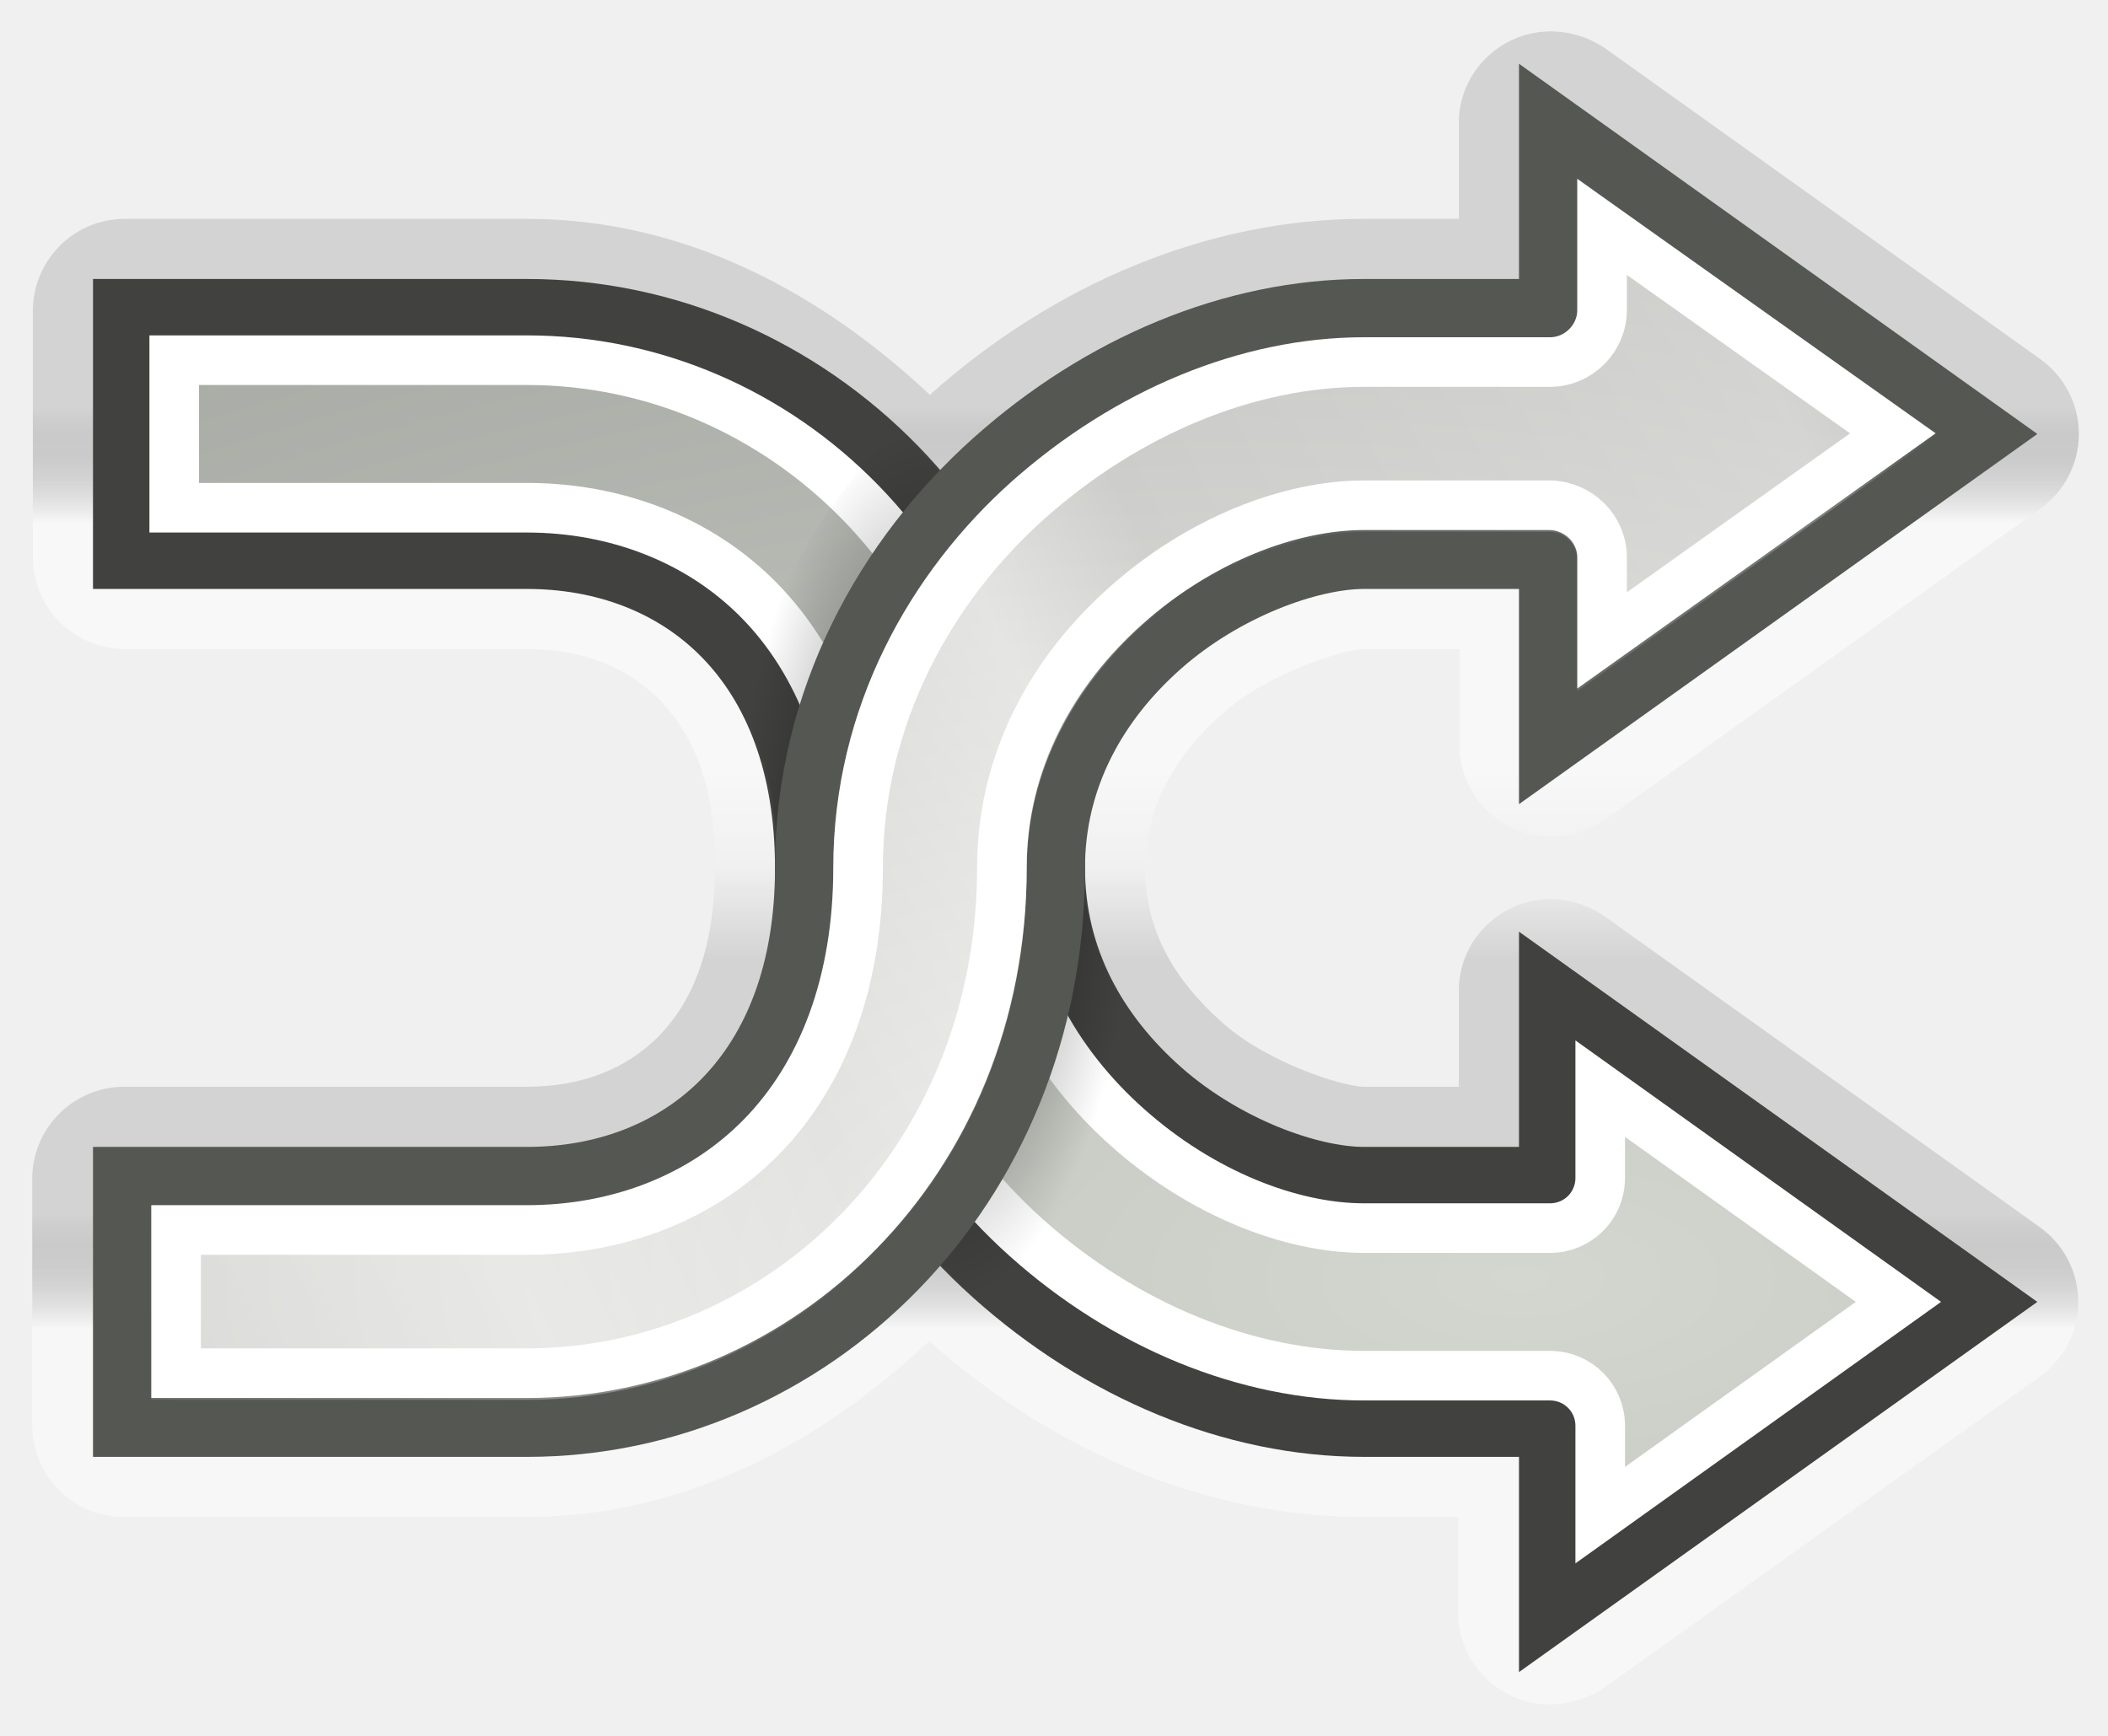
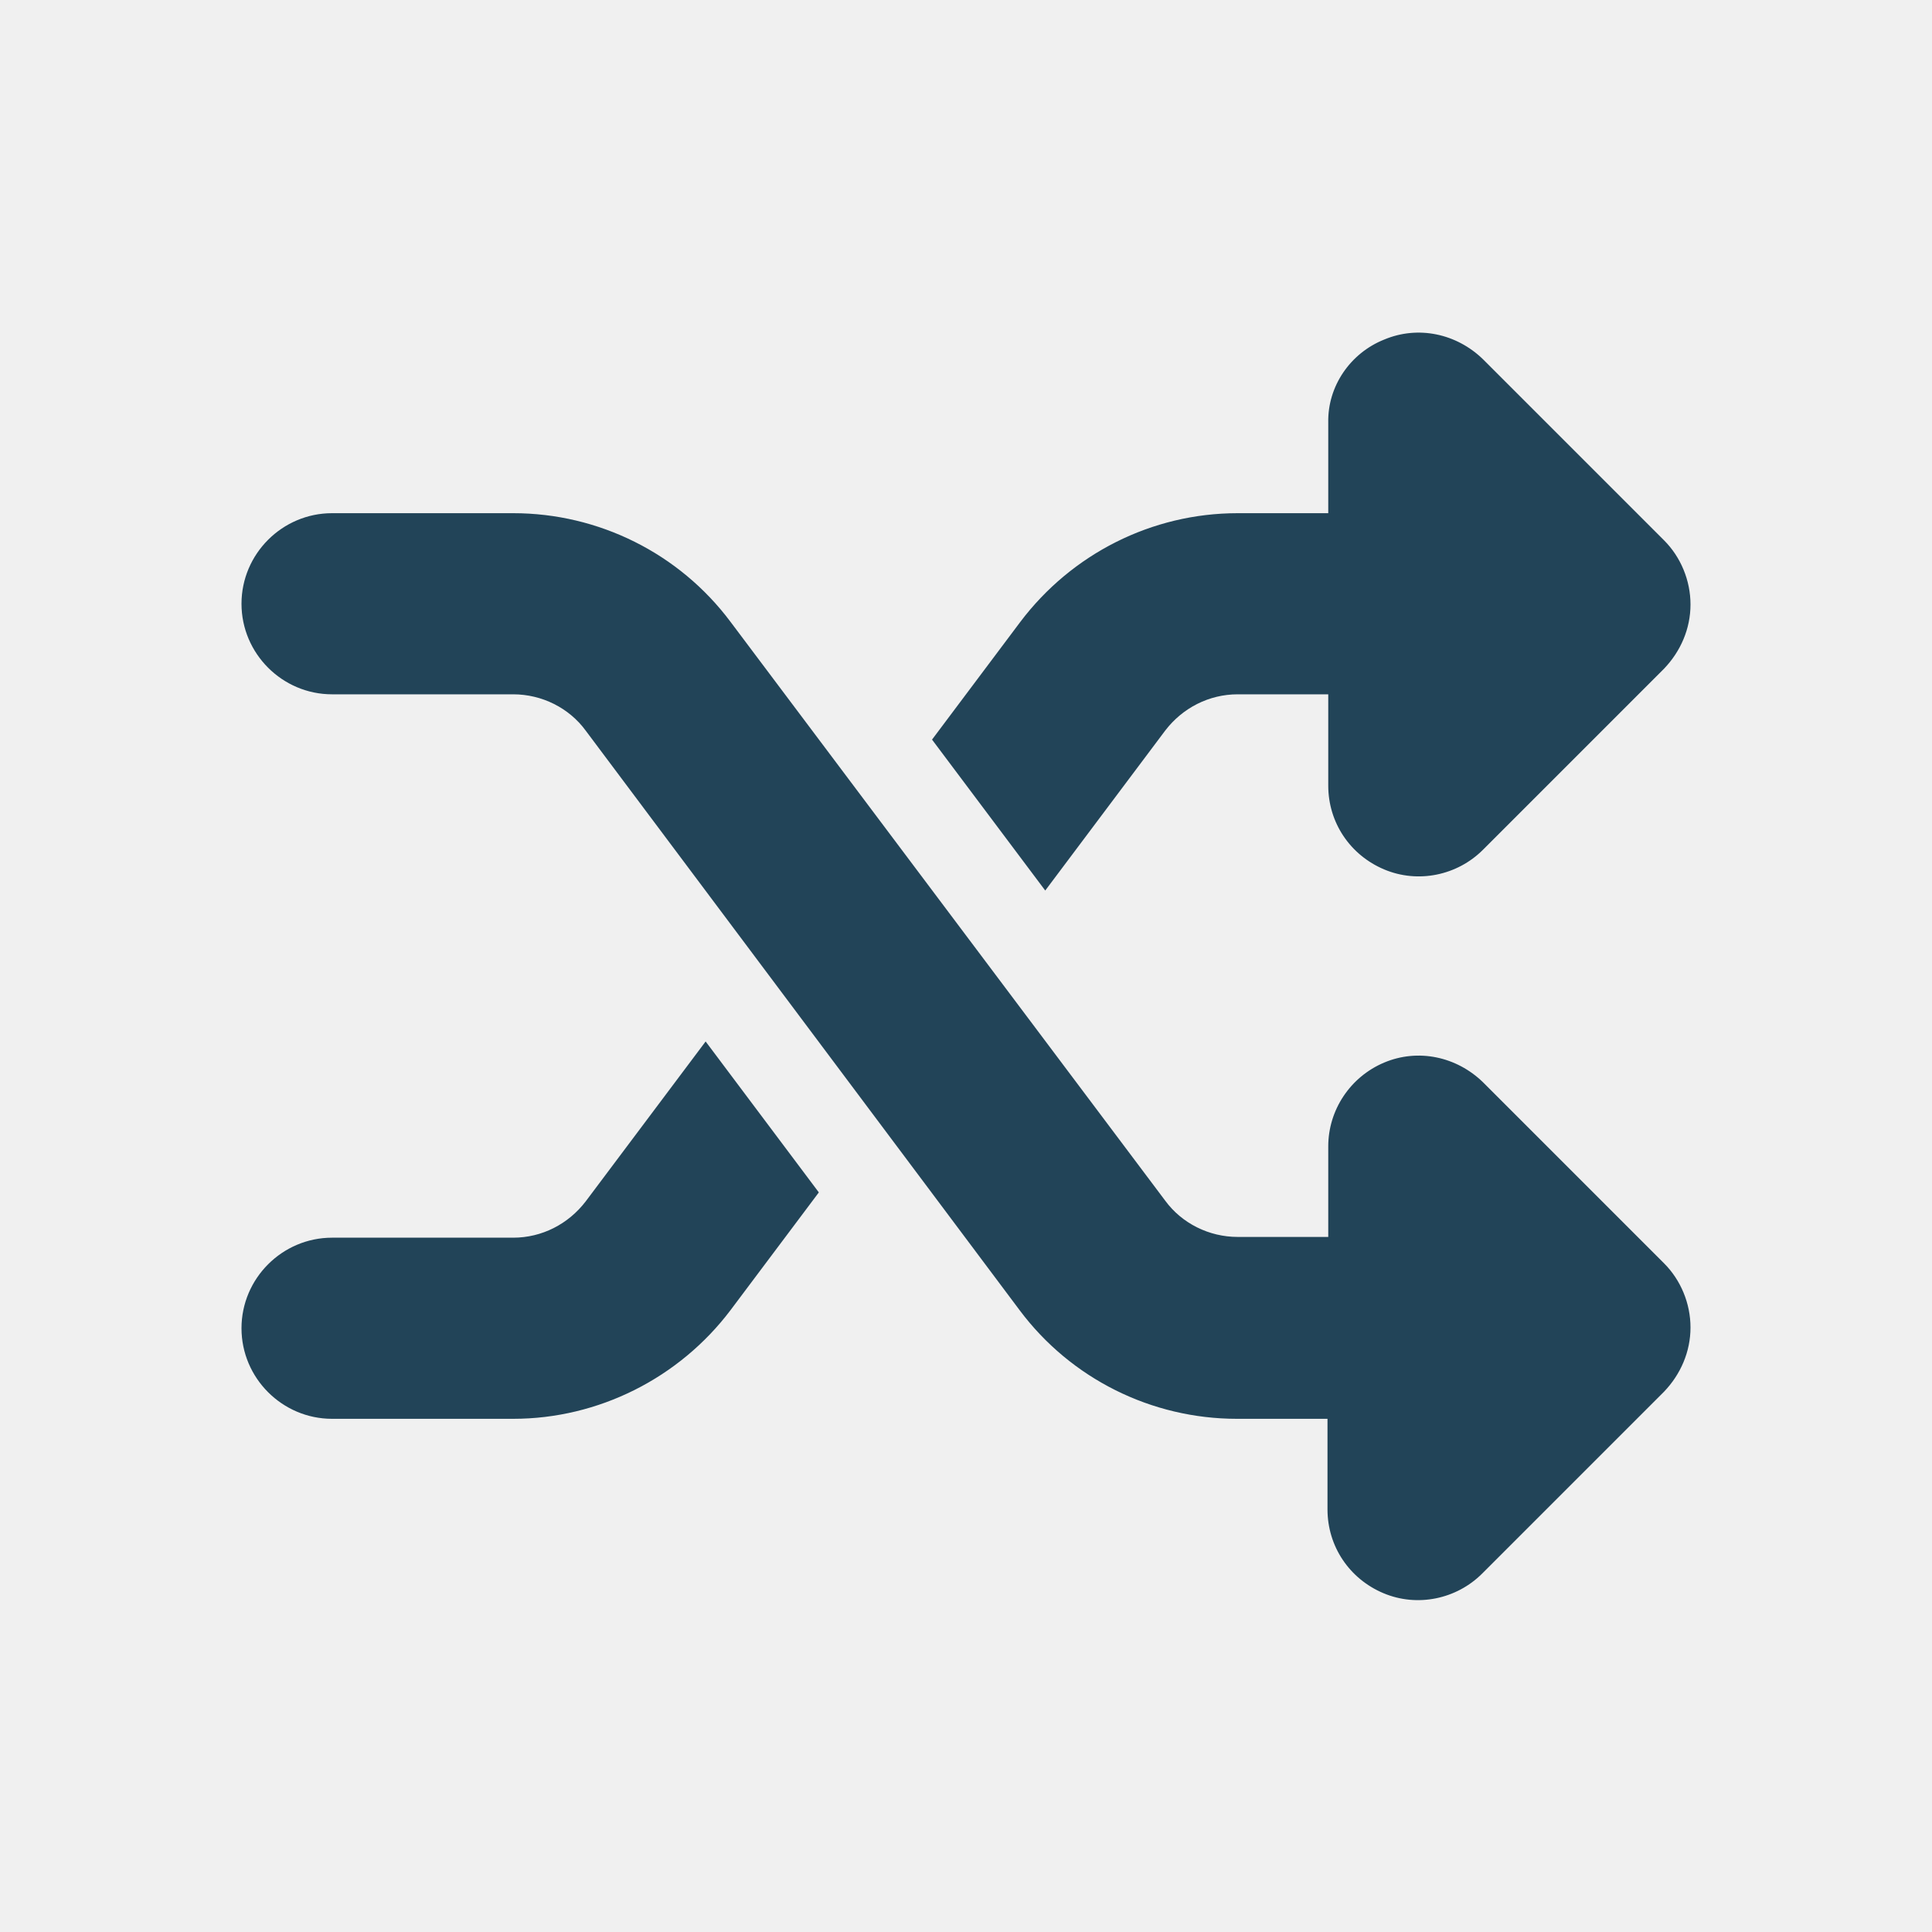
- <svg xmlns="http://www.w3.org/2000/svg" version="1.1" id="svg7854" x="0" y="0" width="34" height="28" viewBox="6.5 10.5 34 28" enable-background="new 6.5 10.5 34 28" xml:space="preserve">
-   <g id="layer1">
-     <g id="g7411" transform="translate(0,50)">
-       <g id="g6954" transform="translate(0,-50)" opacity="0.5">
-         <linearGradient id="path6939_1_" gradientUnits="userSpaceOnUse" x1="15.02" y1="799.93" x2="15.02" y2="792.5" gradientTransform="matrix(1 0 0 1 8.4854 -768)">
-           <stop offset="0" style="stop-color:#FFFFFF;stop-opacity:0.97" />
-           <stop offset="0.25" style="stop-color:#000000;stop-opacity:0.24" />
-           <stop offset="0.8" style="stop-color:#000000;stop-opacity:0.24" />
-           <stop offset="1" style="stop-color:#000000;stop-opacity:0" />
-         </linearGradient>
-         <path id="path6939" fill="url(#path6939_1_)" d="M31.24 37.97c-0.71-0.13-1.23-0.75-1.22-1.47v-1.53h-1.53c-2.54 0-5.01-1.07-6.97-2.81 -0.01-0.01-0.02-0.02-0.03-0.03 -1.78 1.67-3.98 2.84-6.5 2.84 -3.33 0-4.5 0-4.5 0h-2c-0.81-0.01-1.46-0.66-1.47-1.47v-4c0.01-0.81 0.66-1.46 1.47-1.47h2c0 0 1.17 0 4.5 0 0.9 0 1.61-0.29 2.13-0.81 0.51-0.52 0.91-1.35 0.91-2.72h6.94c0 1 0.46 1.8 1.25 2.5 0.73 0.65 1.95 1.03 2.28 1.03h1.53V26.5c-0.01-0.56 0.3-1.07 0.8-1.33 0.49-0.26 1.09-0.21 1.55 0.11l7 5c0.4 0.28 0.64 0.73 0.64 1.22s-0.24 0.94-0.64 1.22l-7 5C32.03 37.95 31.63 38.04 31.24 37.97z" />
-         <linearGradient id="path6906_1_" gradientUnits="userSpaceOnUse" x1="15.02" y1="6.93" x2="15.02" y2="-0.5" gradientTransform="matrix(1 0 0 -1 8.5 24)">
-           <stop offset="0" style="stop-color:#000000;stop-opacity:0.24" />
-           <stop offset="0.25" stop-color="#FFFFFF" />
-           <stop offset="0.8" stop-color="#FFFFFF" />
-           <stop offset="1" style="stop-color:#FFFFFF;stop-opacity:0" />
-         </linearGradient>
-         <path id="path6906" fill="url(#path6906_1_)" d="M31.25 11.03c-0.71 0.13-1.23 0.75-1.22 1.47v1.53H28.5c-2.54 0-5.01 1.07-6.97 2.81 -0.01 0.01-0.02 0.02-0.03 0.03 -1.78-1.67-3.98-2.84-6.5-2.84 -3.33 0-4.5 0-4.5 0h-2c-0.81 0.01-1.46 0.66-1.47 1.47v4c0.01 0.81 0.66 1.46 1.47 1.47h2c0 0 1.17 0 4.5 0 0.9 0 1.61 0.29 2.13 0.81s0.91 1.35 0.91 2.72h6.94c0-1 0.46-1.8 1.25-2.5 0.73-0.65 1.96-1.03 2.28-1.03h1.53V22.5c-0.01 0.56 0.3 1.07 0.8 1.33 0.5 0.26 1.09 0.21 1.55-0.11l7-5c0.4-0.28 0.64-0.73 0.64-1.22s-0.24-0.94-0.64-1.22l-7-5C32.05 11.05 31.64 10.96 31.25 11.03z" />
-       </g>
-       <radialGradient id="path6793_1_" cx="-181.23" cy="115.63" r="15.5" gradientTransform="matrix(3.9412 0 0 -1.7889 745.2798 187.9753)" gradientUnits="userSpaceOnUse">
-         <stop offset="0" stop-color="#D3D7CF" />
-         <stop offset="1" stop-color="#92948F" />
-       </radialGradient>
-       <path id="path6793" fill="url(#path6793_1_)" stroke="#41423F" stroke-linecap="square" d="M31.5-13.5v-3h-3c-2.12 0-4.25-0.9-5.97-2.44S19.5-22.77 19.5-25.5c0-3.34-2.04-5-4.5-5 -3.33 0-4.5 0-4.5 0h-2v-4h2c0 0 1.17 0 4.5 0 4.54 0 8.5 3.79 8.5 9 0 1.47 0.69 2.68 1.72 3.59S27.62-20.5 28.5-20.5h3v-3l7 5L31.5-13.5z" />
-       <linearGradient id="path6854_1_" gradientUnits="userSpaceOnUse" x1="-254.28" y1="345.92" x2="-242.61" y2="331.78">
-         <stop offset="0" stop-color="#EEEEEC" />
-         <stop offset="1" stop-color="#FFFFFF" />
-       </linearGradient>
-       <path id="path6854" fill="none" stroke="url(#path6854_1_)" stroke-width="0.8" stroke-linecap="square" d="M9.31-33.69v2.38H10.5c0 0 1.17 0 4.5 0 1.41 0 2.77 0.5 3.75 1.5s1.56 2.48 1.56 4.31c0 2.48 1.18 4.57 2.75 5.97 1.59 1.42 3.55 2.22 5.44 2.22h3c0.45 0 0.81 0.36 0.81 0.81v1.44l4.81-3.44 -4.81-3.44v1.44c0 0.45-0.36 0.81-0.81 0.81h-3c-1.18 0-2.62-0.56-3.81-1.62 -1.16-1.03-2-2.47-2-4.19 0-4.8-3.6-8.19-7.69-8.19 -3.33 0-4.5 0-4.5 0H9.31z" />
-       <radialGradient id="path6876_1_" cx="13.08" cy="168.34" r="3.17" gradientTransform="matrix(1 0 0 -2.2315 8.5 350.1284)" gradientUnits="userSpaceOnUse">
-         <stop offset="0" stop-color="#000000" />
-         <stop offset="1" style="stop-color:#000000;stop-opacity:0" />
-       </radialGradient>
-       <path id="path6876" opacity="0.6" fill="url(#path6876_1_)" enable-background="new    " d="M20.97-32.59c-1.15 1.18-2.07 2.67-2.56 4.41 0.4 0.68 0.63 1.56 0.63 2.69 0 2.89 1.38 5.3 3.19 6.91 0.06 0.06 0.13 0.1 0.19 0.16 1.13-1.3 1.96-2.92 2.34-4.72 -0.48-0.68-0.78-1.45-0.78-2.34C23.97-28.4 22.8-30.89 20.97-32.59z" />
-       <radialGradient id="path6784_1_" cx="-188.52" cy="163.44" r="15.5" gradientTransform="matrix(4.096 0 0 -2.2938 798.5073 355.8482)" gradientUnits="userSpaceOnUse">
-         <stop offset="0" stop-color="#EEEEEC" />
-         <stop offset="1" stop-color="#92948F" />
-       </radialGradient>
-       <path id="path6784" fill="url(#path6784_1_)" stroke="#555753" stroke-linecap="square" d="M31.5-37.5v3h-3c-2.12 0-4.25 0.9-5.97 2.44S19.5-28.23 19.5-25.5c0 3.34-2.04 5-4.5 5 -3.33 0-4.5 0-4.5 0h-2v4h2c0 0 1.17 0 4.5 0 4.54 0 8.5-3.79 8.5-9 0-1.46 0.69-2.68 1.72-3.59S27.62-30.5 28.5-30.5h3v3l7-5L31.5-37.5z" />
-       <path id="path6816" fill="none" stroke="#FFFFFF" stroke-width="0.8" stroke-linecap="square" d="M32.34-35.84v1.34c0 0.46-0.38 0.84-0.84 0.84h-3c-1.88 0-3.82 0.81-5.41 2.22 -1.57 1.4-2.75 3.48-2.75 5.94 0 1.84-0.57 3.33-1.56 4.34s-2.36 1.5-3.78 1.5c-3.33 0-4.5 0-4.5 0H9.34v2.31H10.5c0 0 1.17 0 4.5 0 4.06 0 7.66-3.38 7.66-8.16 0-1.73 0.83-3.18 2-4.22 1.2-1.07 2.65-1.62 3.84-1.62h3c0.46 0.01 0.84 0.38 0.84 0.84v1.34l4.69-3.34L32.34-35.84z" />
-       <linearGradient id="path6820_1_" gradientUnits="userSpaceOnUse" x1="-16.25" y1="-65.26" x2="44.75" y2="-34.76" gradientTransform="matrix(1 0 0 -1 8.5 -76)">
-         <stop offset="0" stop-color="#FFFFFF" />
-         <stop offset="0.21" style="stop-color:#FFFFFF;stop-opacity:0" />
-         <stop offset="0.35" style="stop-color:#FFFFFF;stop-opacity:0.81" />
-         <stop offset="0.43" style="stop-color:#FFFFFF;stop-opacity:0" />
-         <stop offset="0.52" stop-color="#FFFFFF" />
-         <stop offset="0.56" style="stop-color:#FFFFFF;stop-opacity:0" />
-         <stop offset="0.71" style="stop-color:#FFFFFF;stop-opacity:0.57" />
-         <stop offset="0.74" style="stop-color:#FFFFFF;stop-opacity:0" />
-         <stop offset="1" style="stop-color:#FFFFFF;stop-opacity:0" />
-       </linearGradient>
-       <path id="path6820" opacity="0.4" fill="url(#path6820_1_)" enable-background="new    " d="M31.94-36.62v2.13c0 0.24-0.2 0.43-0.44 0.44h-3c-2 0-4.04 0.87-5.69 2.34 -1.64 1.46-2.87 3.63-2.87 6.22 0 1.76-0.53 3.14-1.44 4.06s-2.17 1.38-3.5 1.38c-3.33 0-4.5 0-4.5 0H8.94v3.13H10.5c0 0 1.17 0 4.5 0 4.29 0 8.06-3.58 8.06-8.56 0-1.6 0.78-2.96 1.88-3.94 1.12-0.99 2.52-1.5 3.56-1.5h3c0.24 0 0.43 0.2 0.44 0.44v2.13l5.78-4.12L31.94-36.62z" />
-     </g>
-   </g>
+ <svg xmlns="http://www.w3.org/2000/svg" version="1.1" id="svg7854" x="0px" y="0px" viewBox="0 0 256 256" style="enable-background:new 0 0 256 256;" xml:space="preserve">
+   <style type="text/css">
+ 	.st0{fill:#224458;}
+ </style>
+   <path class="st0" d="M183.4,45c4.5-1.9,9.6-0.8,13.1,2.6l24,24c2.2,2.2,3.5,5.3,3.5,8.5c0,3.2-1.3,6.2-3.5,8.5l-24,24  c-3.4,3.4-8.6,4.5-13.1,2.6s-7.4-6.2-7.4-11.1V92h-12c-3.8,0-7.3,1.8-9.6,4.8L138.5,118l-15-20l11.7-15.6C142,73.4,152.6,68,164,68  h12V56C175.9,51.2,178.9,46.8,183.4,45z M93.5,138l15,20l-11.7,15.6C90,182.6,79.3,188,68,188H44c-6.6,0-12-5.4-12-12  c0-6.6,5.4-12,12-12h24c3.8,0,7.3-1.8,9.6-4.8L93.5,138z M196.4,208.5c-3.4,3.4-8.6,4.5-13.1,2.6c-4.5-1.9-7.4-6.2-7.4-11.1v-12h-12  c-11.3,0-22-5.3-28.8-14.4L77.6,96.8c-2.2-3-5.8-4.8-9.6-4.8H44c-6.6,0-12-5.4-12-12c0-6.6,5.4-12,12-12h24c11.3,0,22,5.3,28.8,14.4  l57.6,76.7c2.2,3,5.8,4.8,9.6,4.8h12v-12c0-4.8,2.9-9.2,7.4-11.1c4.5-1.9,9.6-0.8,13.1,2.6l24,24c2.2,2.2,3.5,5.3,3.5,8.5  c0,3.2-1.3,6.2-3.5,8.5L196.4,208.5L196.4,208.5z" />
</svg>
